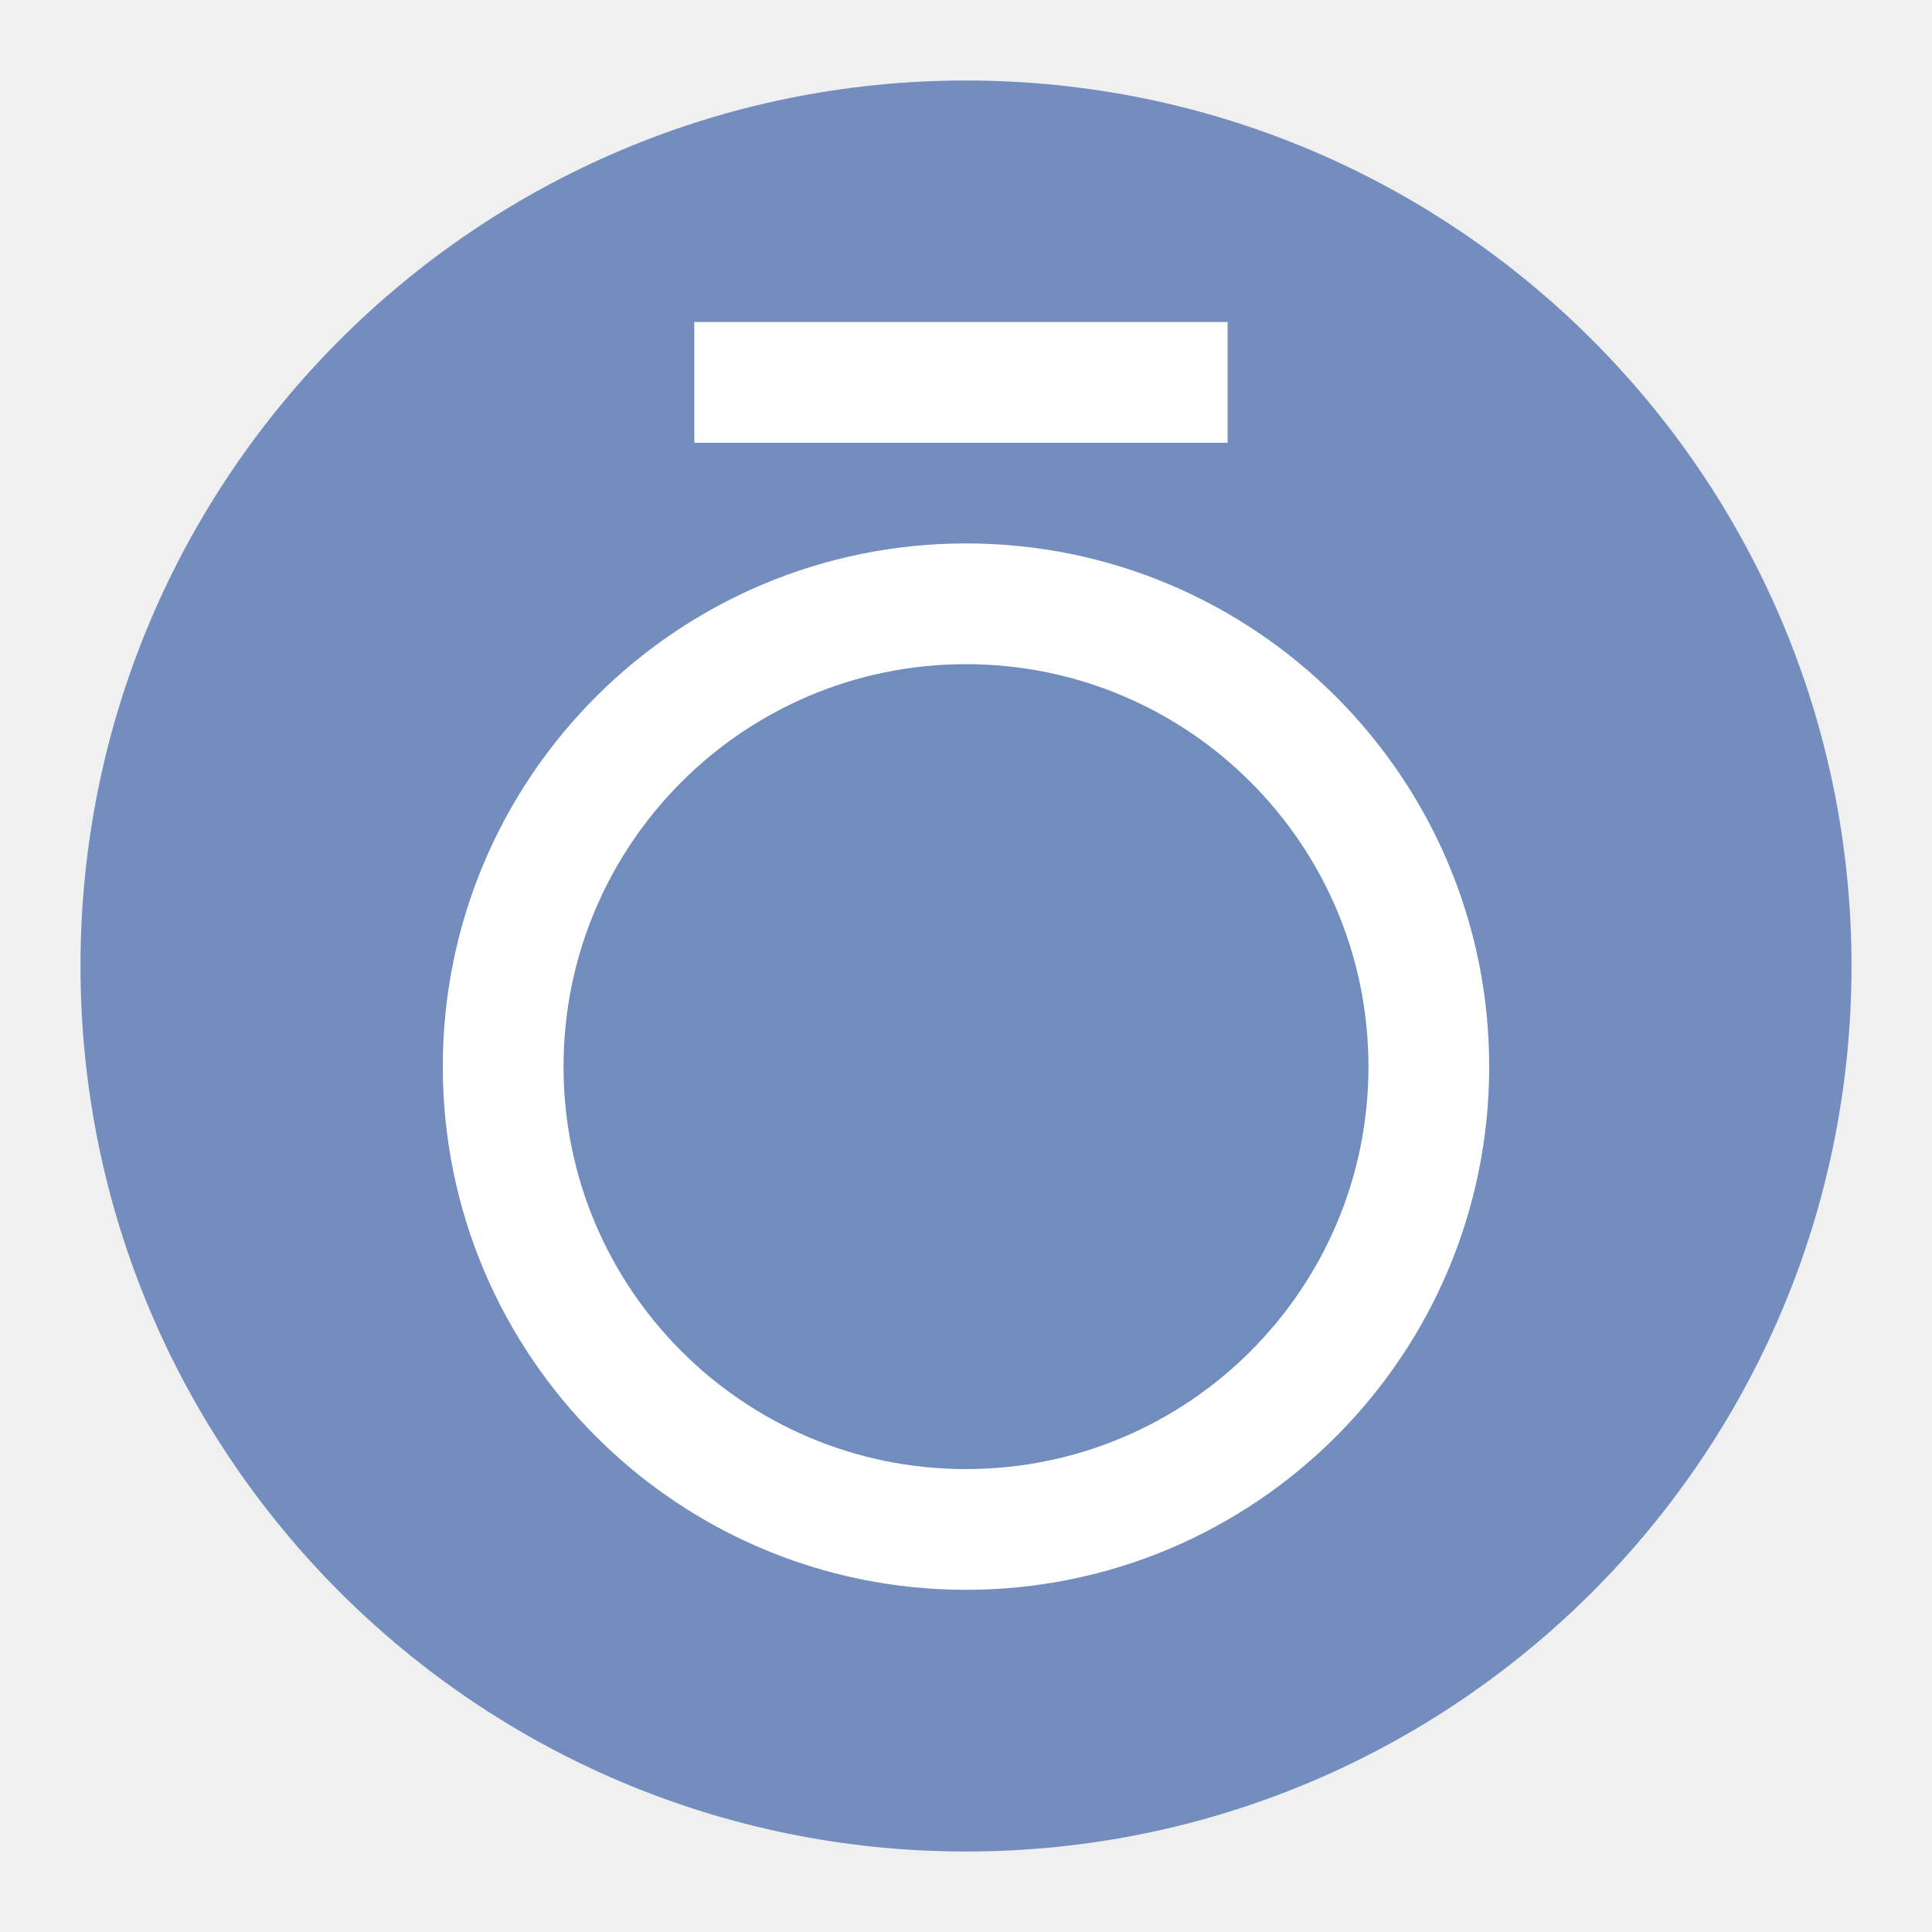
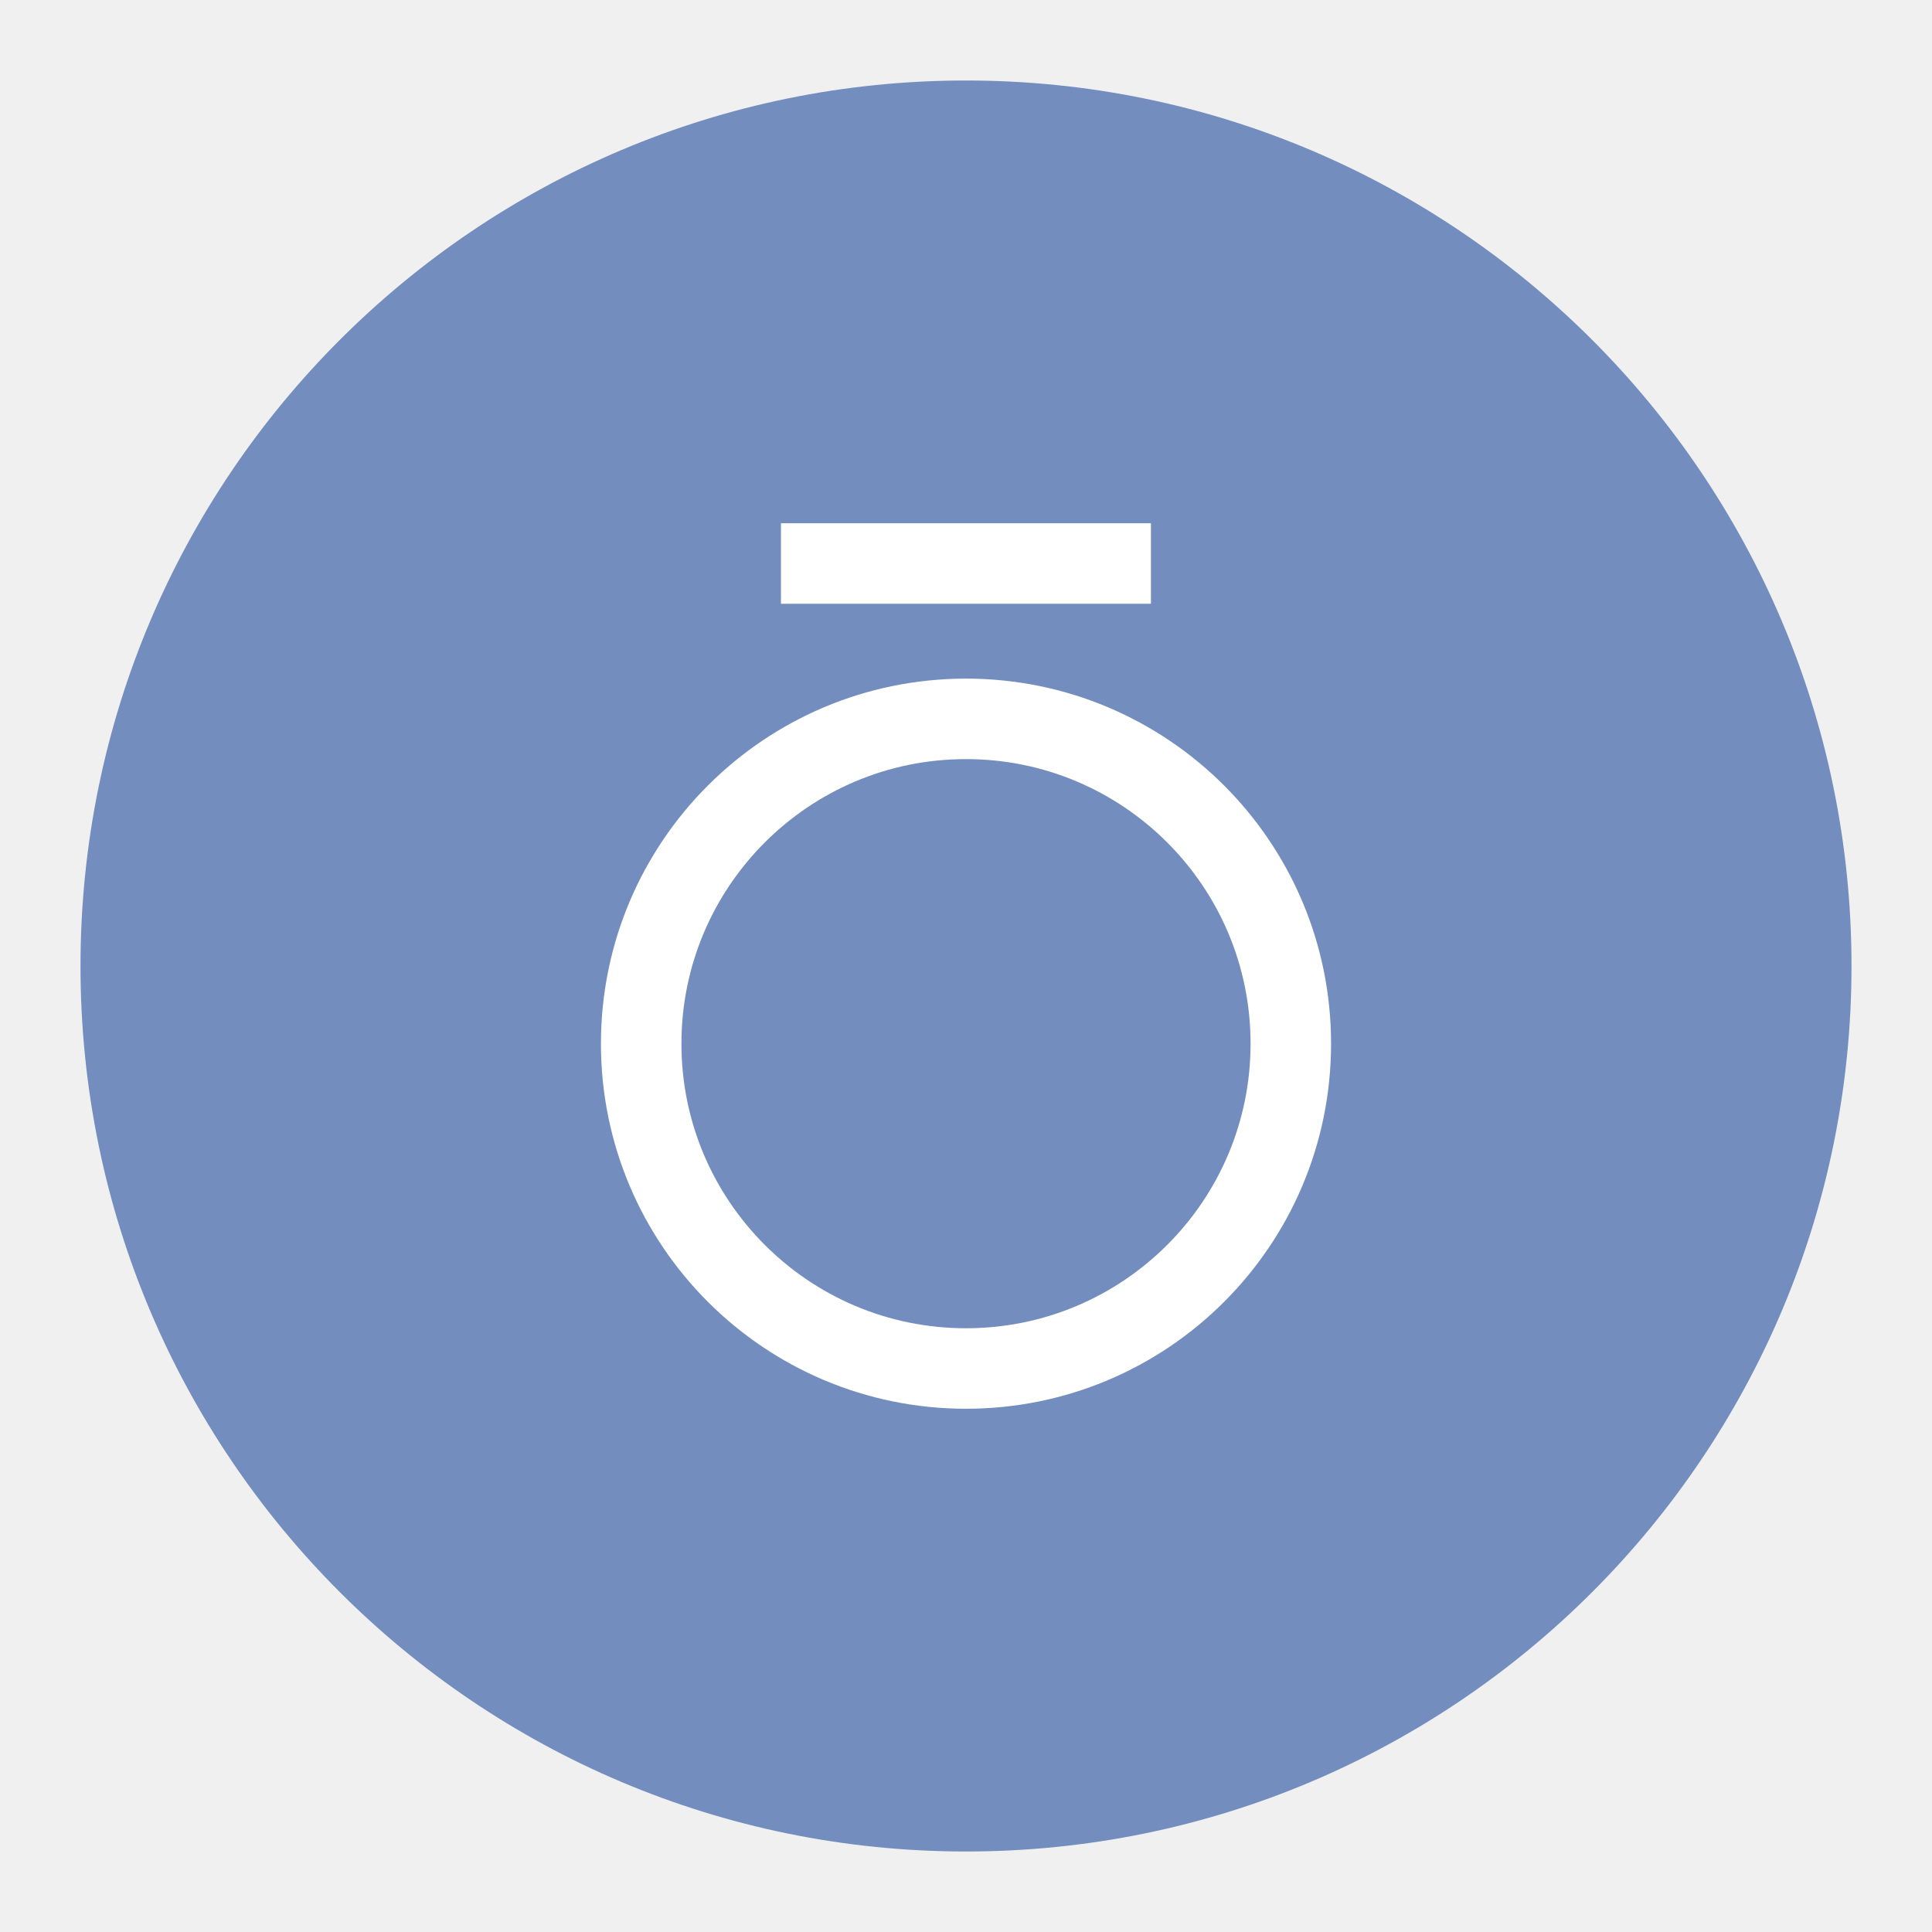
- <svg xmlns="http://www.w3.org/2000/svg" width="192" height="192" version="1.1" id="svg1" xml:space="preserve">
-   <defs id="defs1" />
-   <g id="layer1" style="display:inline;mix-blend-mode:normal">
-     <circle cx="96" cy="956.362" r="88" style="display:inline;opacity:1;fill:#728dbe;fill-opacity:1;fill-rule:evenodd;stroke:none;stroke-opacity:1" id="circle1" transform="translate(0,-860.362)" />
-     <circle style="font-variation-settings:'wght' 300;opacity:1;fill:#728dbe;fill-opacity:0.25;fill-rule:evenodd;stroke:#ffffff;stroke-width:12;stroke-linecap:square;stroke-linejoin:miter;stroke-miterlimit:16;stroke-dasharray:none;stroke-opacity:1" id="path5" cx="96" cy="106" r="45.995" />
-     <path style="font-variation-settings:'wght' 300;opacity:1;fill:#728dbe;fill-opacity:0.25;fill-rule:evenodd;stroke:#ffffff;stroke-width:12;stroke-linecap:square;stroke-linejoin:miter;stroke-miterlimit:16;stroke-dasharray:none;stroke-opacity:1" d="m 75,38 h 41" id="path6" />
+ <svg xmlns="http://www.w3.org/2000/svg" id="a" width="192" height="192" viewBox="0 0 192 192">
+   <g id="b">
+     <g id="c">
+       <circle cx="96" cy="96" r="88" style="fill:#728dbe; stroke-width:0px;" />
+       <circle id="d" cx="96" cy="103.72" r="32.28" style="fill:none; stroke:#fff; stroke-linecap:square; stroke-miterlimit:16; stroke-width:8px;" />
+       <path id="e" d="m81.61,56h28.77" style="fill:rgba(114,141,190,.25); fill-rule:evenodd; stroke:#fff; stroke-linecap:square; stroke-miterlimit:16; stroke-width:8px;" />
+     </g>
  </g>
</svg>
